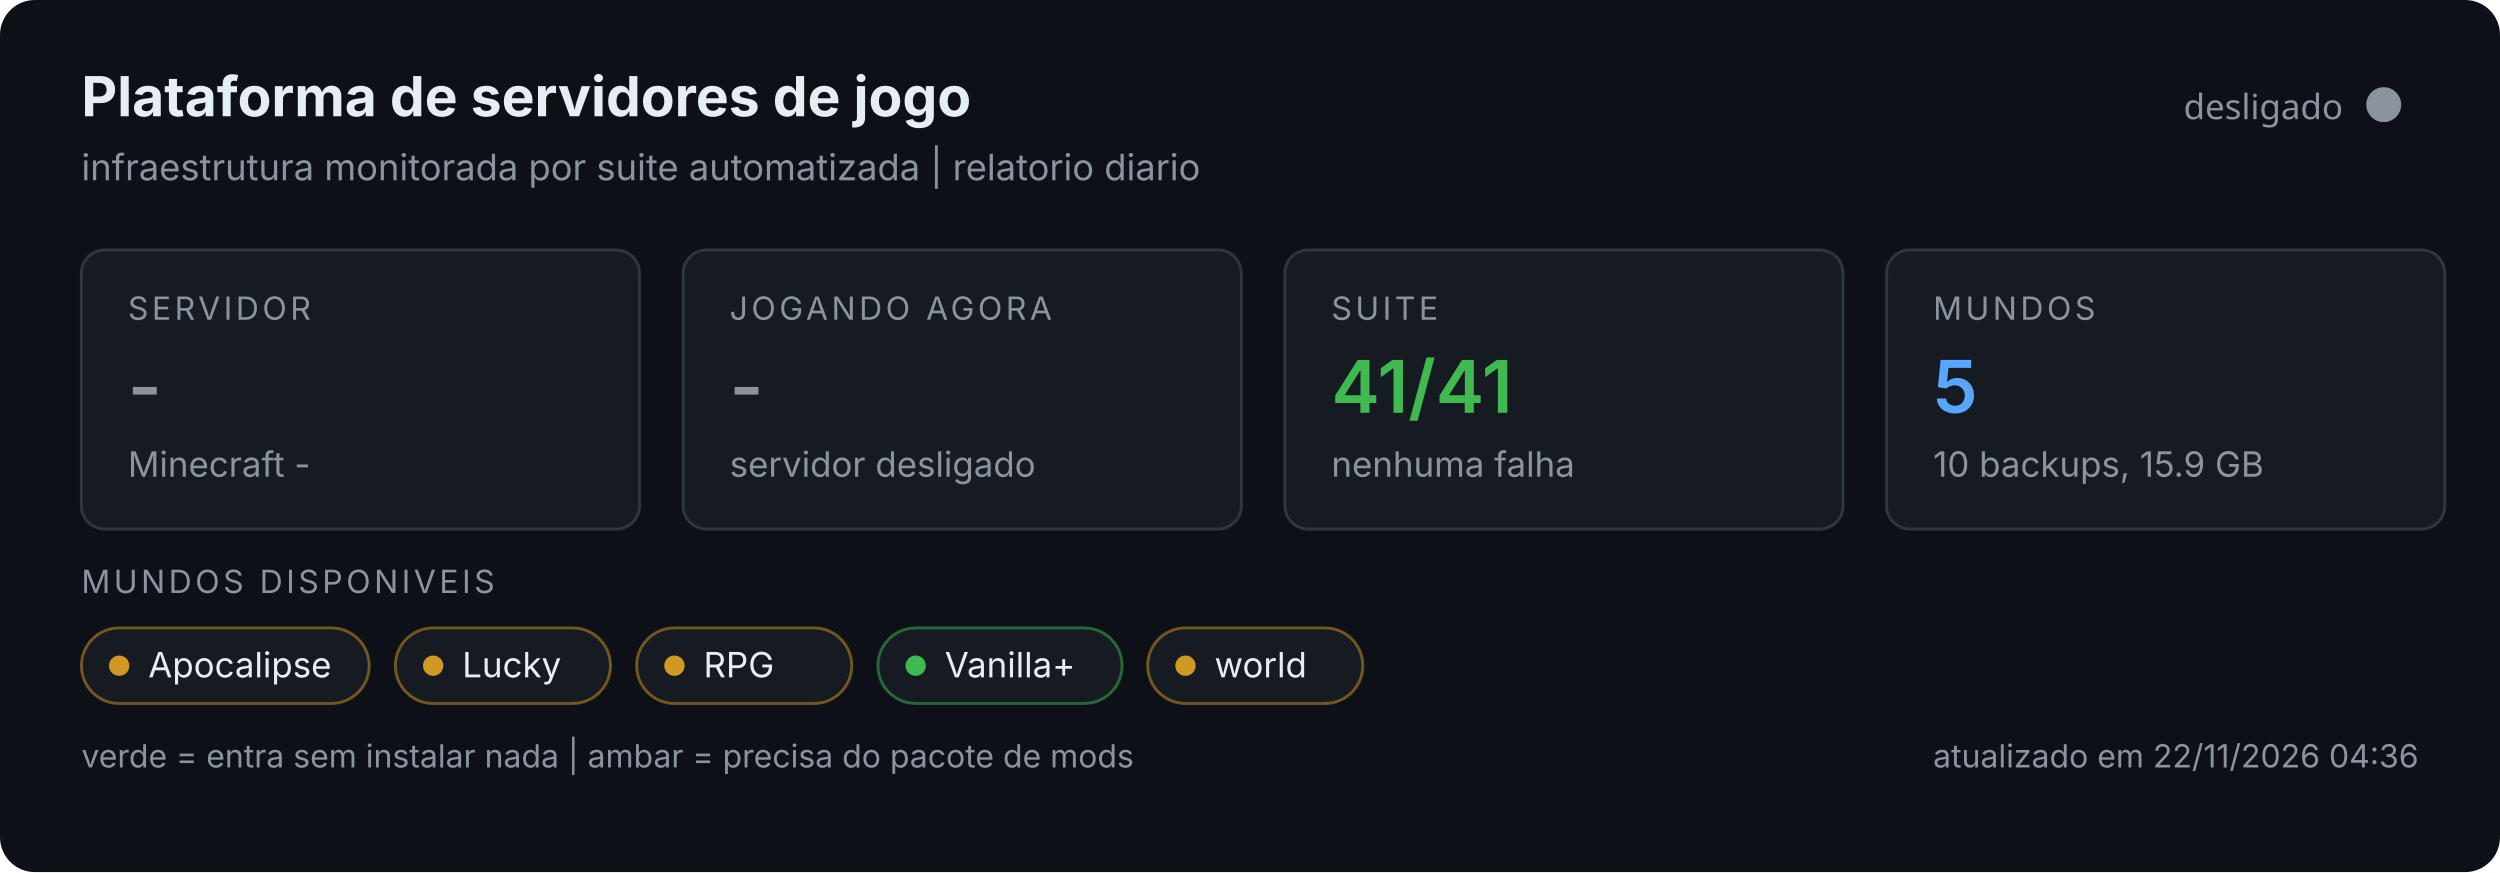
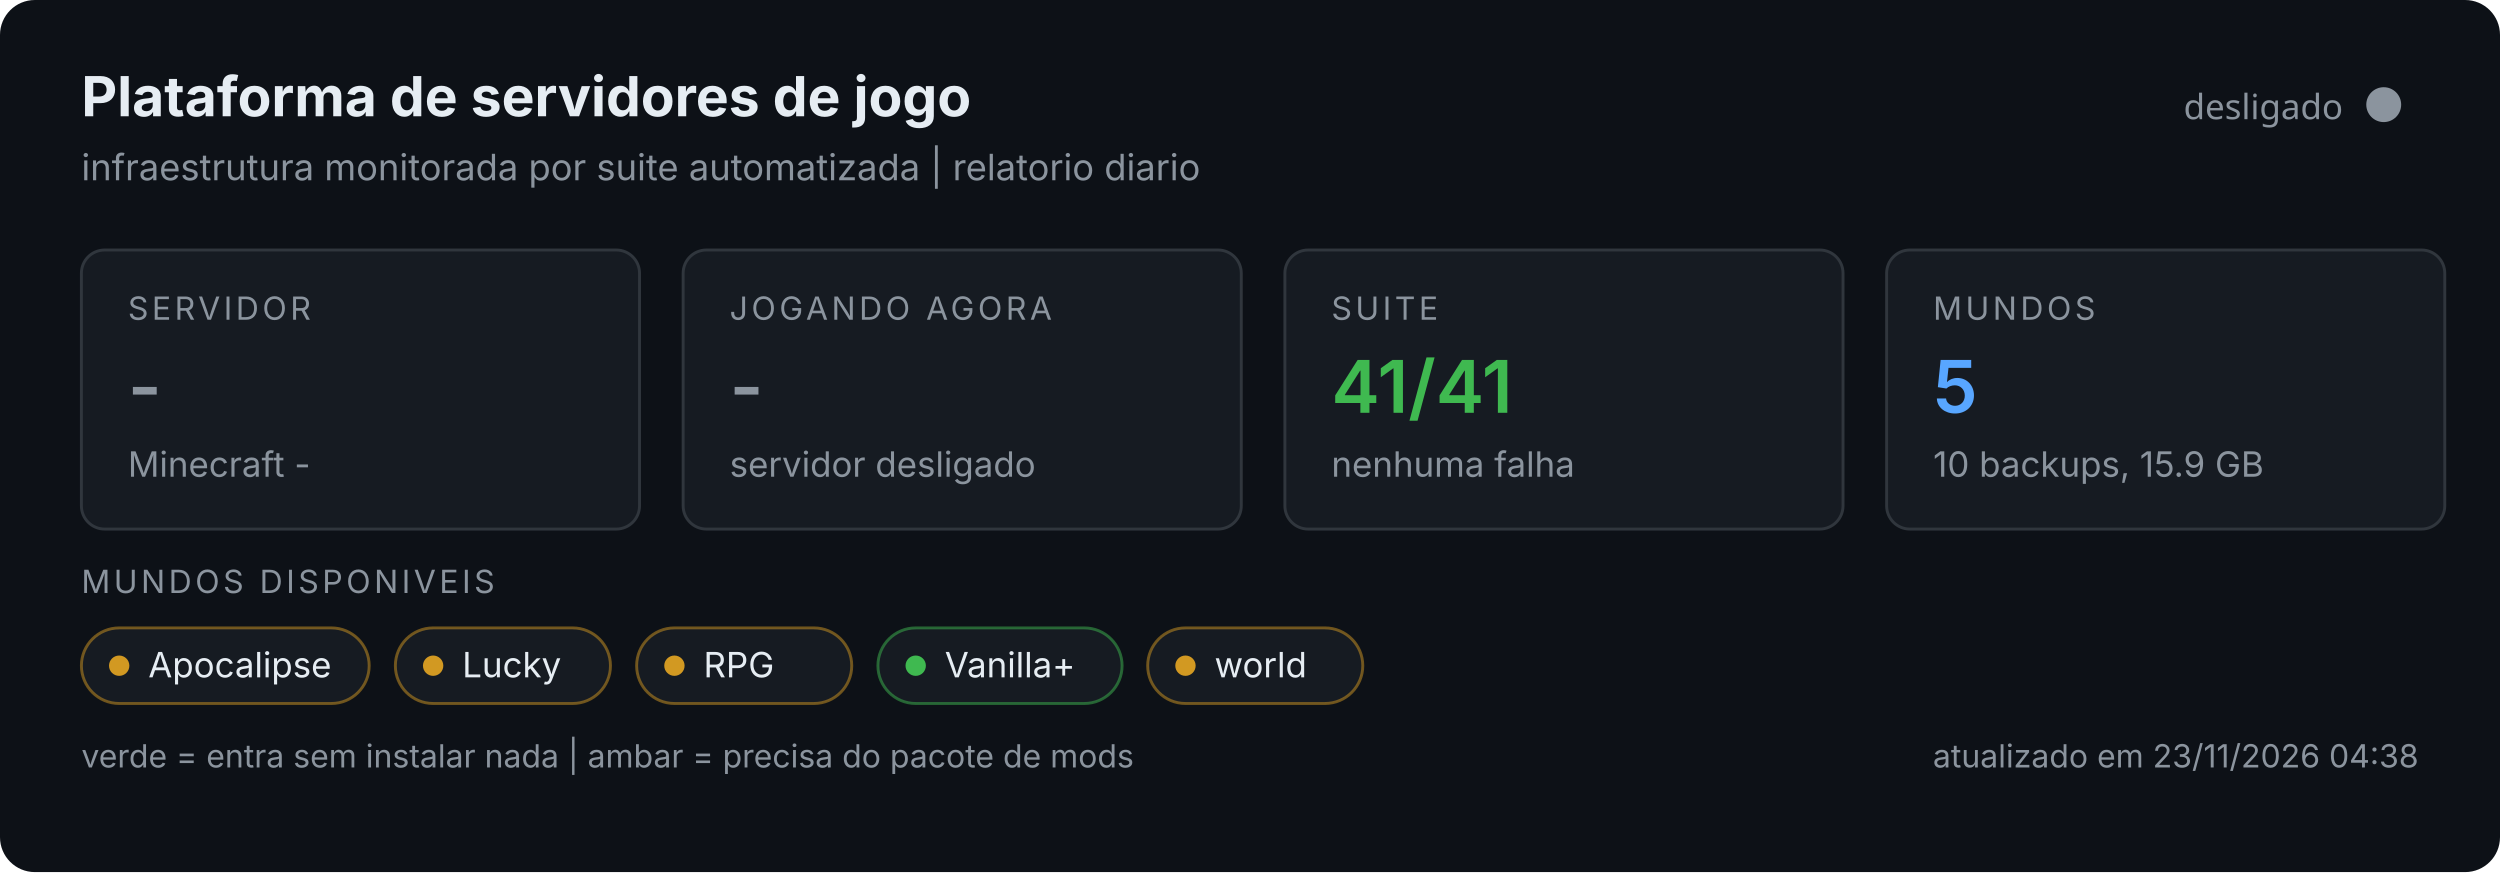
<svg xmlns="http://www.w3.org/2000/svg" width="860" height="300" viewBox="0 0 860 300" role="img">
  <rect width="860" height="300" rx="12" fill="#0d1117" />
  <text x="28" y="40" font-size="19" font-weight="700" fill="#e6edf3" font-family="system-ui,-apple-system,Segoe UI,sans-serif">Plataforma de servidores de jogo</text>
  <text x="28" y="62" font-size="12.5" fill="#8b949e" font-family="system-ui,-apple-system,Segoe UI,sans-serif">infraestrutura monitorada por suite automatizada | relatorio diario</text>
  <circle cx="820" cy="36" r="6" fill="#8b949e" />
  <text x="806" y="41" text-anchor="end" font-size="12" fill="#8b949e" font-family="system-ui,sans-serif">desligado</text>
  <g font-family="system-ui,-apple-system,Segoe UI,sans-serif">
    <g>
      <rect x="28" y="86" width="192" height="96" rx="8" fill="#161b22" stroke="#30363d" />
      <text x="44" y="110" font-size="11" fill="#8b949e" letter-spacing="1.2">SERVIDOR</text>
      <text x="44" y="142" font-size="25" font-weight="600" fill="#8b949e">-</text>
      <text x="44" y="164" font-size="12" fill="#8b949e">Minecraft -</text>
    </g>
    <g>
      <rect x="235" y="86" width="192" height="96" rx="8" fill="#161b22" stroke="#30363d" />
      <text x="251" y="110" font-size="11" fill="#8b949e" letter-spacing="1.2">JOGANDO AGORA</text>
      <text x="251" y="142" font-size="25" font-weight="600" fill="#8b949e">-</text>
      <text x="251" y="164" font-size="12" fill="#8b949e">servidor desligado</text>
    </g>
    <g>
      <rect x="442" y="86" width="192" height="96" rx="8" fill="#161b22" stroke="#30363d" />
      <text x="458" y="110" font-size="11" fill="#8b949e" letter-spacing="1.2">SUITE</text>
      <text x="458" y="142" font-size="25" font-weight="600" fill="#3fb950">41/41</text>
      <text x="458" y="164" font-size="12" fill="#8b949e">nenhuma falha</text>
    </g>
    <g>
      <rect x="649" y="86" width="192" height="96" rx="8" fill="#161b22" stroke="#30363d" />
      <text x="665" y="110" font-size="11" fill="#8b949e" letter-spacing="1.2">MUNDOS</text>
      <text x="665" y="142" font-size="25" font-weight="600" fill="#58a6ff">5</text>
      <text x="665" y="164" font-size="12" fill="#8b949e">10 backups, 15.9 GB</text>
    </g>
    <text x="28" y="204" font-size="11" fill="#8b949e" letter-spacing="1.2">MUNDOS DISPONIVEIS</text>
    <rect x="28" y="216" width="99" height="26" rx="13" fill="#161b22" stroke="#d29922" stroke-opacity="0.5" />
    <circle cx="41" cy="229" r="3.5" fill="#d29922" />
    <text x="51" y="233" font-size="12" fill="#e6edf3">Apocalipse</text>
    <rect x="136.0" y="216" width="74" height="26" rx="13" fill="#161b22" stroke="#d29922" stroke-opacity="0.5" />
    <circle cx="149.0" cy="229" r="3.5" fill="#d29922" />
    <text x="159.0" y="233" font-size="12" fill="#e6edf3">Lucky</text>
    <rect x="219.0" y="216" width="74" height="26" rx="13" fill="#161b22" stroke="#d29922" stroke-opacity="0.5" />
    <circle cx="232.0" cy="229" r="3.5" fill="#d29922" />
    <text x="242.0" y="233" font-size="12" fill="#e6edf3">RPG</text>
    <rect x="302.0" y="216" width="84" height="26" rx="13" fill="#161b22" stroke="#3fb950" stroke-opacity="0.5" />
    <circle cx="315.0" cy="229" r="3.5" fill="#3fb950" />
    <text x="325.0" y="233" font-size="12" fill="#e6edf3">Vanilla+</text>
    <rect x="394.8" y="216" width="74" height="26" rx="13" fill="#161b22" stroke="#d29922" stroke-opacity="0.5" />
    <circle cx="407.8" cy="229" r="3.5" fill="#d29922" />
    <text x="417.8" y="233" font-size="12" fill="#e6edf3">world</text>
    <text x="28" y="264" font-size="11" fill="#8b949e">verde = entra sem instalar nada | ambar = precisa do pacote de mods</text>
-     <text x="832" y="264" text-anchor="end" font-size="11" fill="#8b949e">atualizado em 22/11/2026 04:36</text>
+     <text x="832" y="264" text-anchor="end" font-size="11" fill="#8b949e">atualizado em 23/11/2026 04:38</text>
  </g>
</svg>
